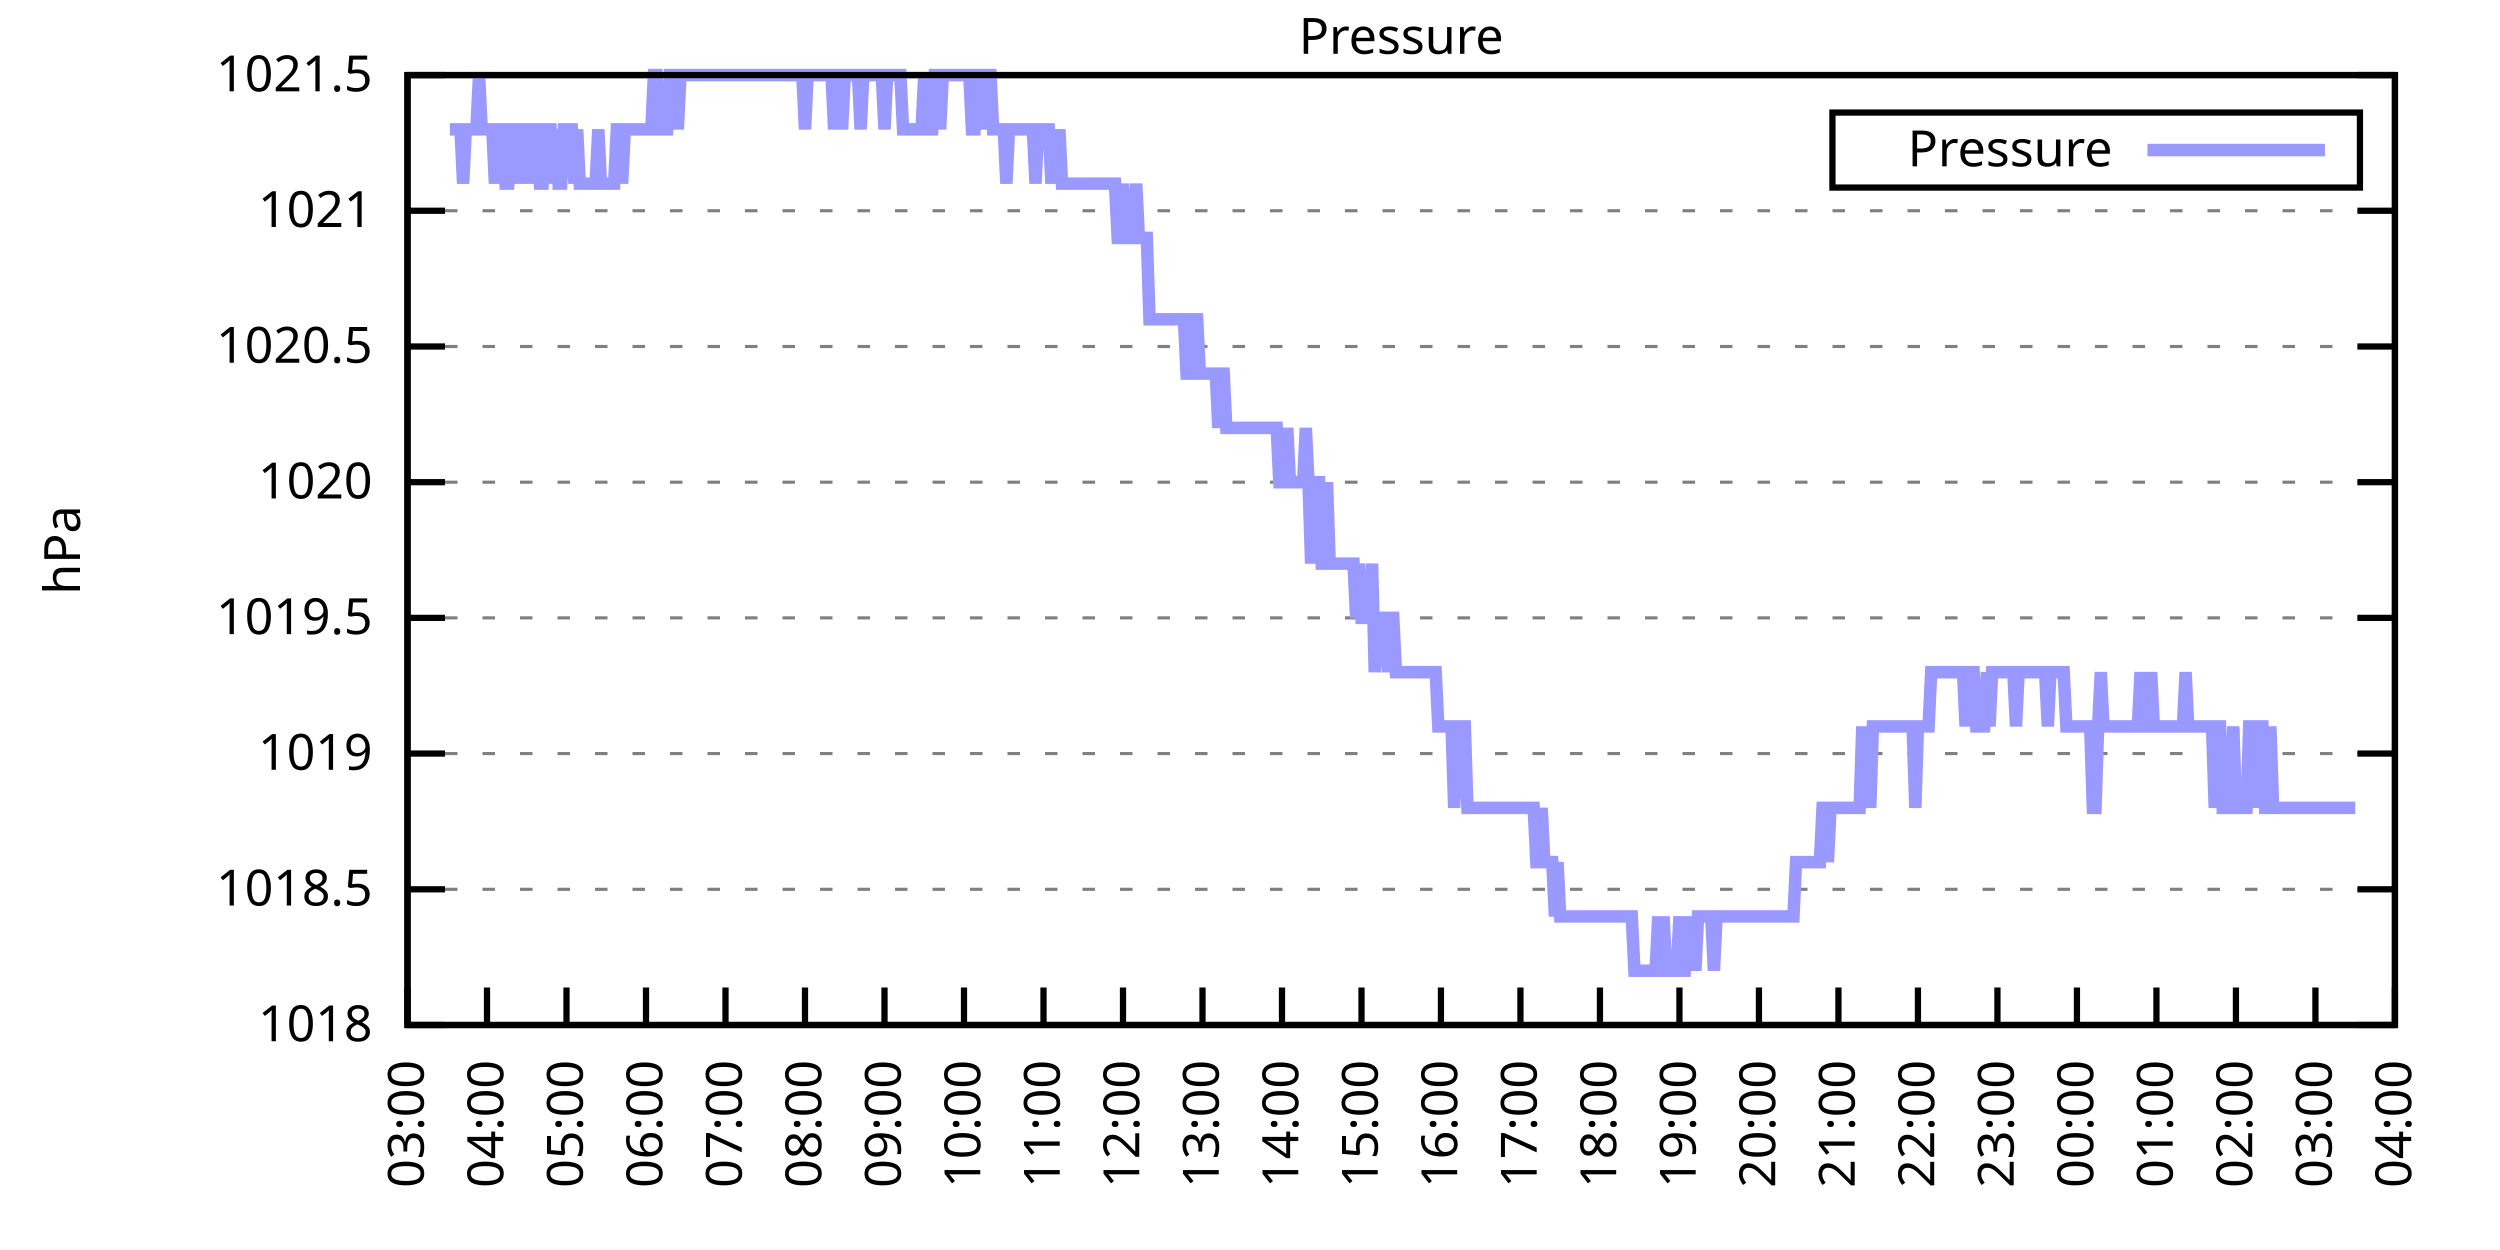
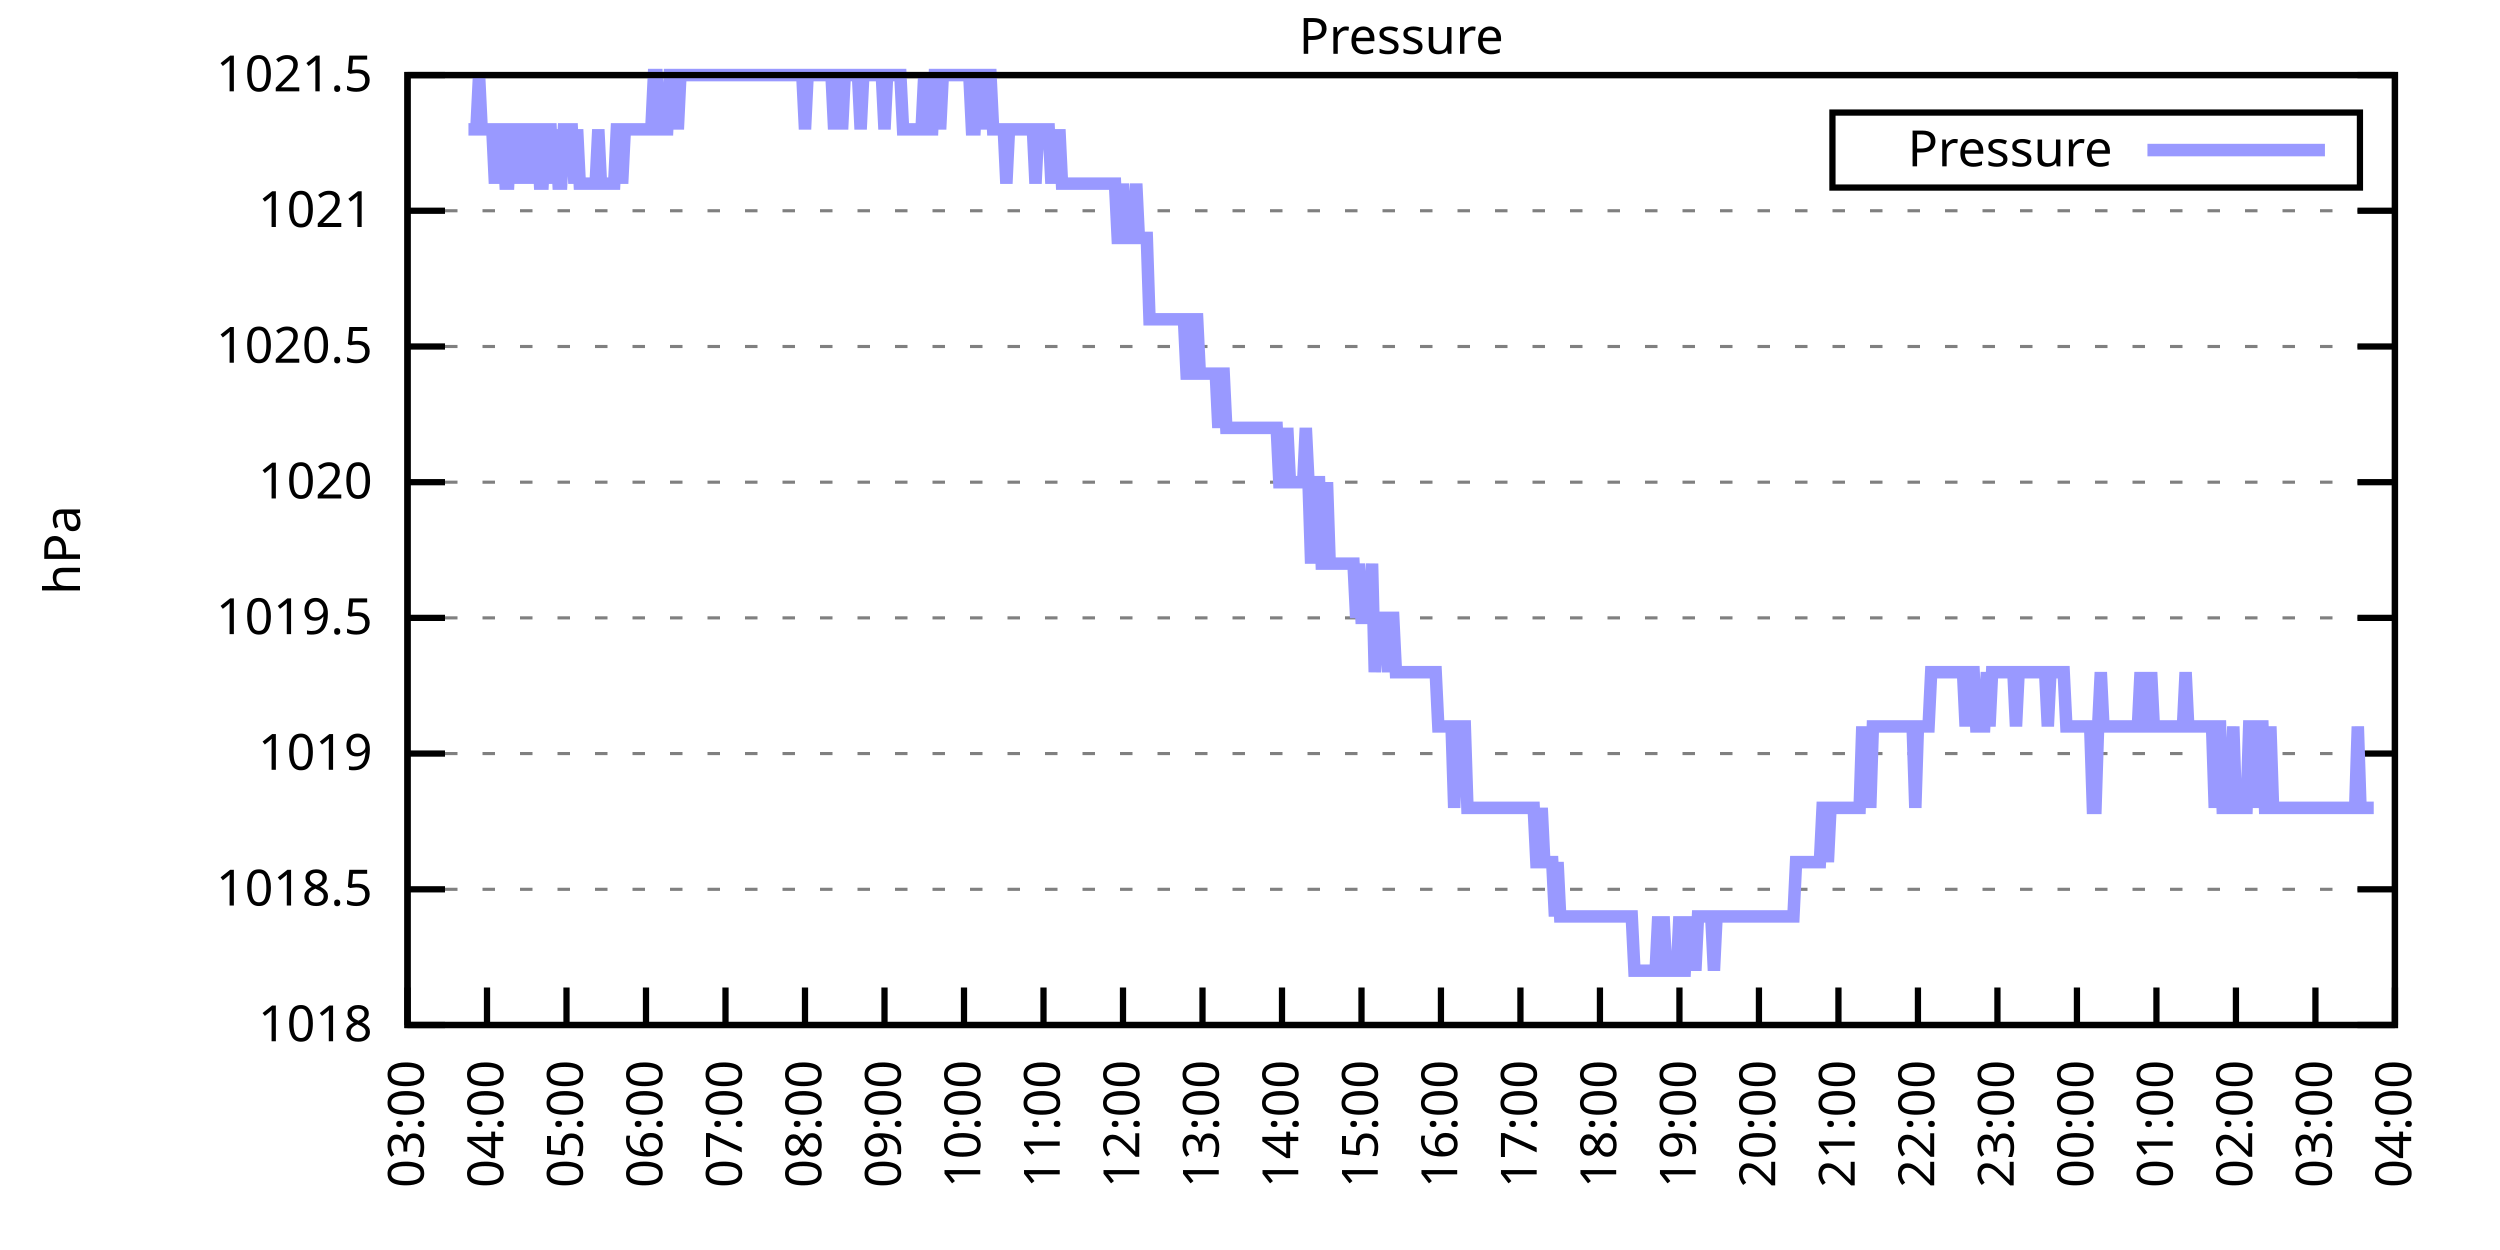
<svg xmlns="http://www.w3.org/2000/svg" xmlns:xlink="http://www.w3.org/1999/xlink" width="400" height="200" viewBox="0 0 400 200">
  <g id="gnuplot_canvas">
    <rect x="0" y="0" width="400" height="200" fill="none" />
    <defs>
      <circle id="gpDot" r="0.5" stroke-width="0.5" stroke="currentColor" />
      <path id="gpPt0" stroke-width="0.333" stroke="currentColor" d="M-1,0 h2 M0,-1 v2" />
      <path id="gpPt1" stroke-width="0.333" stroke="currentColor" d="M-1,-1 L1,1 M1,-1 L-1,1" />
      <path id="gpPt2" stroke-width="0.333" stroke="currentColor" d="M-1,0 L1,0 M0,-1 L0,1 M-1,-1 L1,1 M-1,1 L1,-1" />
      <rect id="gpPt3" stroke-width="0.333" stroke="currentColor" x="-1" y="-1" width="2" height="2" />
      <rect id="gpPt4" stroke-width="0.333" stroke="currentColor" fill="currentColor" x="-1" y="-1" width="2" height="2" />
      <circle id="gpPt5" stroke-width="0.333" stroke="currentColor" cx="0" cy="0" r="1" />
      <use xlink:href="#gpPt5" id="gpPt6" fill="currentColor" stroke="none" />
      <path id="gpPt7" stroke-width="0.333" stroke="currentColor" d="M0,-1.33 L-1.33,0.67 L1.33,0.67 z" />
      <use xlink:href="#gpPt7" id="gpPt8" fill="currentColor" stroke="none" />
      <use xlink:href="#gpPt7" id="gpPt9" stroke="currentColor" transform="rotate(180)" />
      <use xlink:href="#gpPt9" id="gpPt10" fill="currentColor" stroke="none" />
      <use xlink:href="#gpPt3" id="gpPt11" stroke="currentColor" transform="rotate(45)" />
      <use xlink:href="#gpPt11" id="gpPt12" fill="currentColor" stroke="none" />
      <path id="gpPt13" stroke-width="0.333" stroke="currentColor" d="M0,1.330 L1.265,0.411 L0.782,-1.067 L-0.782,-1.076 L-1.265,0.411 z" />
      <use xlink:href="#gpPt13" id="gpPt14" fill="currentColor" stroke="none" />
      <filter id="textbox" filterUnits="objectBoundingBox" x="0" y="0" height="1" width="1">
        <feFlood flood-color="white" flood-opacity="1" result="bgnd" />
        <feComposite in="SourceGraphic" in2="bgnd" operator="atop" />
      </filter>
      <filter id="greybox" filterUnits="objectBoundingBox" x="0" y="0" height="1" width="1">
        <feFlood flood-color="lightgrey" flood-opacity="1" result="grey" />
        <feComposite in="SourceGraphic" in2="grey" operator="atop" />
      </filter>
    </defs>
    <g fill="none" color="white" stroke="currentColor" stroke-width="1.00" stroke-linecap="butt" stroke-linejoin="miter">
</g>
    <g fill="none" color="black" stroke="currentColor" stroke-width="1.00" stroke-linecap="butt" stroke-linejoin="miter">
      <g stroke="none" shape-rendering="crispEdges">
        <polygon fill="rgb(255, 255, 255)" points="65.20,164.00 383.18,164.00 383.18,12.02 65.20,12.02 " />
      </g>
    </g>
    <g fill="none" color="black" stroke="currentColor" stroke-width="1.00" stroke-linecap="butt" stroke-linejoin="miter">
</g>
    <g fill="none" color="black" stroke="black" stroke-width="0.50" stroke-linecap="butt" stroke-linejoin="miter">
</g>
    <g fill="none" color="gray" stroke="currentColor" stroke-width="0.50" stroke-linecap="butt" stroke-linejoin="miter">
      <path stroke="gray" stroke-dasharray="2,4" class="gridline" d="M65.20,164.00 L383.19,164.00  " />
    </g>
    <g fill="none" color="gray" stroke="gray" stroke-width="1.00" stroke-linecap="butt" stroke-linejoin="miter">
</g>
    <g fill="none" color="black" stroke="currentColor" stroke-width="1.00" stroke-linecap="butt" stroke-linejoin="miter">
      <path stroke="black" d="M65.20,164.00 L71.20,164.00 M383.19,164.00 L377.19,164.00  " />
      <g transform="translate(59.60,166.60)" stroke="none" fill="black" font-family="Sans" font-size="8.00" text-anchor="end">
        <text>
          <tspan font-family="Sans"> 1018</tspan>
        </text>
      </g>
    </g>
    <g fill="none" color="black" stroke="currentColor" stroke-width="1.00" stroke-linecap="butt" stroke-linejoin="miter">
</g>
    <g fill="none" color="black" stroke="black" stroke-width="0.50" stroke-linecap="butt" stroke-linejoin="miter">
</g>
    <g fill="none" color="gray" stroke="currentColor" stroke-width="0.50" stroke-linecap="butt" stroke-linejoin="miter">
      <path stroke="gray" stroke-dasharray="2,4" class="gridline" d="M65.20,142.29 L383.19,142.29  " />
    </g>
    <g fill="none" color="gray" stroke="gray" stroke-width="1.00" stroke-linecap="butt" stroke-linejoin="miter">
</g>
    <g fill="none" color="black" stroke="currentColor" stroke-width="1.00" stroke-linecap="butt" stroke-linejoin="miter">
      <path stroke="black" d="M65.20,142.29 L71.20,142.29 M383.19,142.29 L377.19,142.29  " />
      <g transform="translate(59.60,144.89)" stroke="none" fill="black" font-family="Sans" font-size="8.00" text-anchor="end">
        <text>
          <tspan font-family="Sans"> 1018.5</tspan>
        </text>
      </g>
    </g>
    <g fill="none" color="black" stroke="currentColor" stroke-width="1.00" stroke-linecap="butt" stroke-linejoin="miter">
</g>
    <g fill="none" color="black" stroke="black" stroke-width="0.50" stroke-linecap="butt" stroke-linejoin="miter">
</g>
    <g fill="none" color="gray" stroke="currentColor" stroke-width="0.50" stroke-linecap="butt" stroke-linejoin="miter">
      <path stroke="gray" stroke-dasharray="2,4" class="gridline" d="M65.20,120.57 L383.19,120.57  " />
    </g>
    <g fill="none" color="gray" stroke="gray" stroke-width="1.00" stroke-linecap="butt" stroke-linejoin="miter">
</g>
    <g fill="none" color="black" stroke="currentColor" stroke-width="1.00" stroke-linecap="butt" stroke-linejoin="miter">
      <path stroke="black" d="M65.20,120.57 L71.20,120.57 M383.19,120.57 L377.19,120.57  " />
      <g transform="translate(59.60,123.17)" stroke="none" fill="black" font-family="Sans" font-size="8.00" text-anchor="end">
        <text>
          <tspan font-family="Sans"> 1019</tspan>
        </text>
      </g>
    </g>
    <g fill="none" color="black" stroke="currentColor" stroke-width="1.00" stroke-linecap="butt" stroke-linejoin="miter">
</g>
    <g fill="none" color="black" stroke="black" stroke-width="0.50" stroke-linecap="butt" stroke-linejoin="miter">
</g>
    <g fill="none" color="gray" stroke="currentColor" stroke-width="0.50" stroke-linecap="butt" stroke-linejoin="miter">
      <path stroke="gray" stroke-dasharray="2,4" class="gridline" d="M65.20,98.86 L383.19,98.86  " />
    </g>
    <g fill="none" color="gray" stroke="gray" stroke-width="1.00" stroke-linecap="butt" stroke-linejoin="miter">
</g>
    <g fill="none" color="black" stroke="currentColor" stroke-width="1.00" stroke-linecap="butt" stroke-linejoin="miter">
      <path stroke="black" d="M65.20,98.86 L71.20,98.86 M383.19,98.86 L377.19,98.86  " />
      <g transform="translate(59.60,101.46)" stroke="none" fill="black" font-family="Sans" font-size="8.00" text-anchor="end">
        <text>
          <tspan font-family="Sans"> 1019.5</tspan>
        </text>
      </g>
    </g>
    <g fill="none" color="black" stroke="currentColor" stroke-width="1.00" stroke-linecap="butt" stroke-linejoin="miter">
</g>
    <g fill="none" color="black" stroke="black" stroke-width="0.50" stroke-linecap="butt" stroke-linejoin="miter">
</g>
    <g fill="none" color="gray" stroke="currentColor" stroke-width="0.50" stroke-linecap="butt" stroke-linejoin="miter">
      <path stroke="gray" stroke-dasharray="2,4" class="gridline" d="M65.20,77.15 L383.19,77.15  " />
    </g>
    <g fill="none" color="gray" stroke="gray" stroke-width="1.00" stroke-linecap="butt" stroke-linejoin="miter">
</g>
    <g fill="none" color="black" stroke="currentColor" stroke-width="1.00" stroke-linecap="butt" stroke-linejoin="miter">
      <path stroke="black" d="M65.20,77.15 L71.20,77.15 M383.19,77.15 L377.19,77.15  " />
      <g transform="translate(59.60,79.75)" stroke="none" fill="black" font-family="Sans" font-size="8.00" text-anchor="end">
        <text>
          <tspan font-family="Sans"> 1020</tspan>
        </text>
      </g>
    </g>
    <g fill="none" color="black" stroke="currentColor" stroke-width="1.00" stroke-linecap="butt" stroke-linejoin="miter">
</g>
    <g fill="none" color="black" stroke="black" stroke-width="0.50" stroke-linecap="butt" stroke-linejoin="miter">
</g>
    <g fill="none" color="gray" stroke="currentColor" stroke-width="0.50" stroke-linecap="butt" stroke-linejoin="miter">
      <path stroke="gray" stroke-dasharray="2,4" class="gridline" d="M65.20,55.44 L383.19,55.44  " />
    </g>
    <g fill="none" color="gray" stroke="gray" stroke-width="1.00" stroke-linecap="butt" stroke-linejoin="miter">
</g>
    <g fill="none" color="black" stroke="currentColor" stroke-width="1.00" stroke-linecap="butt" stroke-linejoin="miter">
      <path stroke="black" d="M65.20,55.44 L71.20,55.44 M383.19,55.44 L377.19,55.44  " />
      <g transform="translate(59.60,58.04)" stroke="none" fill="black" font-family="Sans" font-size="8.00" text-anchor="end">
        <text>
          <tspan font-family="Sans"> 1020.5</tspan>
        </text>
      </g>
    </g>
    <g fill="none" color="black" stroke="currentColor" stroke-width="1.00" stroke-linecap="butt" stroke-linejoin="miter">
</g>
    <g fill="none" color="black" stroke="black" stroke-width="0.50" stroke-linecap="butt" stroke-linejoin="miter">
</g>
    <g fill="none" color="gray" stroke="currentColor" stroke-width="0.50" stroke-linecap="butt" stroke-linejoin="miter">
      <path stroke="gray" stroke-dasharray="2,4" class="gridline" d="M65.20,33.72 L383.19,33.72  " />
    </g>
    <g fill="none" color="gray" stroke="gray" stroke-width="1.00" stroke-linecap="butt" stroke-linejoin="miter">
</g>
    <g fill="none" color="black" stroke="currentColor" stroke-width="1.00" stroke-linecap="butt" stroke-linejoin="miter">
      <path stroke="black" d="M65.20,33.72 L71.20,33.72 M383.19,33.72 L377.19,33.72  " />
      <g transform="translate(59.60,36.32)" stroke="none" fill="black" font-family="Sans" font-size="8.00" text-anchor="end">
        <text>
          <tspan font-family="Sans"> 1021</tspan>
        </text>
      </g>
    </g>
    <g fill="none" color="black" stroke="currentColor" stroke-width="1.00" stroke-linecap="butt" stroke-linejoin="miter">
</g>
    <g fill="none" color="black" stroke="black" stroke-width="0.50" stroke-linecap="butt" stroke-linejoin="miter">
</g>
    <g fill="none" color="gray" stroke="currentColor" stroke-width="0.50" stroke-linecap="butt" stroke-linejoin="miter">
      <path stroke="gray" stroke-dasharray="2,4" class="gridline" d="M65.20,12.01 L383.19,12.01  " />
    </g>
    <g fill="none" color="gray" stroke="gray" stroke-width="1.00" stroke-linecap="butt" stroke-linejoin="miter">
</g>
    <g fill="none" color="black" stroke="currentColor" stroke-width="1.00" stroke-linecap="butt" stroke-linejoin="miter">
      <path stroke="black" d="M65.20,12.01 L71.20,12.01 M383.19,12.01 L377.19,12.01  " />
      <g transform="translate(59.60,14.61)" stroke="none" fill="black" font-family="Sans" font-size="8.00" text-anchor="end">
        <text>
          <tspan font-family="Sans"> 1021.5</tspan>
        </text>
      </g>
    </g>
    <g fill="none" color="black" stroke="currentColor" stroke-width="1.00" stroke-linecap="butt" stroke-linejoin="miter">
      <path stroke="black" d="M65.20,164.00 L65.20,158.00  " />
      <g transform="translate(67.80,169.60) rotate(270.00)" stroke="none" fill="black" font-family="Sans" font-size="8.00" text-anchor="end">
        <text>
          <tspan font-family="Sans">03:00</tspan>
        </text>
      </g>
    </g>
    <g fill="none" color="black" stroke="currentColor" stroke-width="1.00" stroke-linecap="butt" stroke-linejoin="miter">
      <path stroke="black" d="M77.92,164.00 L77.92,158.00  " />
      <g transform="translate(80.52,169.60) rotate(270.00)" stroke="none" fill="black" font-family="Sans" font-size="8.00" text-anchor="end">
        <text>
          <tspan font-family="Sans">04:00</tspan>
        </text>
      </g>
    </g>
    <g fill="none" color="black" stroke="currentColor" stroke-width="1.00" stroke-linecap="butt" stroke-linejoin="miter">
      <path stroke="black" d="M90.64,164.00 L90.64,158.00  " />
      <g transform="translate(93.24,169.60) rotate(270.00)" stroke="none" fill="black" font-family="Sans" font-size="8.00" text-anchor="end">
        <text>
          <tspan font-family="Sans">05:00</tspan>
        </text>
      </g>
    </g>
    <g fill="none" color="black" stroke="currentColor" stroke-width="1.00" stroke-linecap="butt" stroke-linejoin="miter">
      <path stroke="black" d="M103.36,164.00 L103.36,158.00  " />
      <g transform="translate(105.96,169.60) rotate(270.00)" stroke="none" fill="black" font-family="Sans" font-size="8.00" text-anchor="end">
        <text>
          <tspan font-family="Sans">06:00</tspan>
        </text>
      </g>
    </g>
    <g fill="none" color="black" stroke="currentColor" stroke-width="1.00" stroke-linecap="butt" stroke-linejoin="miter">
      <path stroke="black" d="M116.08,164.00 L116.08,158.00  " />
      <g transform="translate(118.68,169.60) rotate(270.00)" stroke="none" fill="black" font-family="Sans" font-size="8.00" text-anchor="end">
        <text>
          <tspan font-family="Sans">07:00</tspan>
        </text>
      </g>
    </g>
    <g fill="none" color="black" stroke="currentColor" stroke-width="1.00" stroke-linecap="butt" stroke-linejoin="miter">
      <path stroke="black" d="M128.80,164.00 L128.80,158.00  " />
      <g transform="translate(131.40,169.60) rotate(270.00)" stroke="none" fill="black" font-family="Sans" font-size="8.00" text-anchor="end">
        <text>
          <tspan font-family="Sans">08:00</tspan>
        </text>
      </g>
    </g>
    <g fill="none" color="black" stroke="currentColor" stroke-width="1.00" stroke-linecap="butt" stroke-linejoin="miter">
      <path stroke="black" d="M141.52,164.00 L141.52,158.00  " />
      <g transform="translate(144.12,169.60) rotate(270.00)" stroke="none" fill="black" font-family="Sans" font-size="8.00" text-anchor="end">
        <text>
          <tspan font-family="Sans">09:00</tspan>
        </text>
      </g>
    </g>
    <g fill="none" color="black" stroke="currentColor" stroke-width="1.00" stroke-linecap="butt" stroke-linejoin="miter">
      <path stroke="black" d="M154.24,164.00 L154.24,158.00  " />
      <g transform="translate(156.84,169.60) rotate(270.00)" stroke="none" fill="black" font-family="Sans" font-size="8.00" text-anchor="end">
        <text>
          <tspan font-family="Sans">10:00</tspan>
        </text>
      </g>
    </g>
    <g fill="none" color="black" stroke="currentColor" stroke-width="1.00" stroke-linecap="butt" stroke-linejoin="miter">
      <path stroke="black" d="M166.96,164.00 L166.96,158.00  " />
      <g transform="translate(169.56,169.60) rotate(270.00)" stroke="none" fill="black" font-family="Sans" font-size="8.00" text-anchor="end">
        <text>
          <tspan font-family="Sans">11:00</tspan>
        </text>
      </g>
    </g>
    <g fill="none" color="black" stroke="currentColor" stroke-width="1.00" stroke-linecap="butt" stroke-linejoin="miter">
      <path stroke="black" d="M179.68,164.00 L179.68,158.00  " />
      <g transform="translate(182.28,169.60) rotate(270.00)" stroke="none" fill="black" font-family="Sans" font-size="8.00" text-anchor="end">
        <text>
          <tspan font-family="Sans">12:00</tspan>
        </text>
      </g>
    </g>
    <g fill="none" color="black" stroke="currentColor" stroke-width="1.00" stroke-linecap="butt" stroke-linejoin="miter">
      <path stroke="black" d="M192.40,164.00 L192.40,158.00  " />
      <g transform="translate(195.00,169.60) rotate(270.00)" stroke="none" fill="black" font-family="Sans" font-size="8.00" text-anchor="end">
        <text>
          <tspan font-family="Sans">13:00</tspan>
        </text>
      </g>
    </g>
    <g fill="none" color="black" stroke="currentColor" stroke-width="1.00" stroke-linecap="butt" stroke-linejoin="miter">
      <path stroke="black" d="M205.12,164.00 L205.12,158.00  " />
      <g transform="translate(207.72,169.60) rotate(270.00)" stroke="none" fill="black" font-family="Sans" font-size="8.00" text-anchor="end">
        <text>
          <tspan font-family="Sans">14:00</tspan>
        </text>
      </g>
    </g>
    <g fill="none" color="black" stroke="currentColor" stroke-width="1.00" stroke-linecap="butt" stroke-linejoin="miter">
      <path stroke="black" d="M217.84,164.00 L217.84,158.00  " />
      <g transform="translate(220.44,169.60) rotate(270.00)" stroke="none" fill="black" font-family="Sans" font-size="8.00" text-anchor="end">
        <text>
          <tspan font-family="Sans">15:00</tspan>
        </text>
      </g>
    </g>
    <g fill="none" color="black" stroke="currentColor" stroke-width="1.00" stroke-linecap="butt" stroke-linejoin="miter">
      <path stroke="black" d="M230.55,164.00 L230.55,158.00  " />
      <g transform="translate(233.15,169.60) rotate(270.00)" stroke="none" fill="black" font-family="Sans" font-size="8.00" text-anchor="end">
        <text>
          <tspan font-family="Sans">16:00</tspan>
        </text>
      </g>
    </g>
    <g fill="none" color="black" stroke="currentColor" stroke-width="1.00" stroke-linecap="butt" stroke-linejoin="miter">
      <path stroke="black" d="M243.27,164.00 L243.27,158.00  " />
      <g transform="translate(245.87,169.60) rotate(270.00)" stroke="none" fill="black" font-family="Sans" font-size="8.00" text-anchor="end">
        <text>
          <tspan font-family="Sans">17:00</tspan>
        </text>
      </g>
    </g>
    <g fill="none" color="black" stroke="currentColor" stroke-width="1.00" stroke-linecap="butt" stroke-linejoin="miter">
      <path stroke="black" d="M255.99,164.00 L255.99,158.00  " />
      <g transform="translate(258.59,169.60) rotate(270.00)" stroke="none" fill="black" font-family="Sans" font-size="8.00" text-anchor="end">
        <text>
          <tspan font-family="Sans">18:00</tspan>
        </text>
      </g>
    </g>
    <g fill="none" color="black" stroke="currentColor" stroke-width="1.00" stroke-linecap="butt" stroke-linejoin="miter">
      <path stroke="black" d="M268.71,164.00 L268.71,158.00  " />
      <g transform="translate(271.31,169.60) rotate(270.00)" stroke="none" fill="black" font-family="Sans" font-size="8.00" text-anchor="end">
        <text>
          <tspan font-family="Sans">19:00</tspan>
        </text>
      </g>
    </g>
    <g fill="none" color="black" stroke="currentColor" stroke-width="1.00" stroke-linecap="butt" stroke-linejoin="miter">
      <path stroke="black" d="M281.43,164.00 L281.43,158.00  " />
      <g transform="translate(284.03,169.60) rotate(270.00)" stroke="none" fill="black" font-family="Sans" font-size="8.00" text-anchor="end">
        <text>
          <tspan font-family="Sans">20:00</tspan>
        </text>
      </g>
    </g>
    <g fill="none" color="black" stroke="currentColor" stroke-width="1.00" stroke-linecap="butt" stroke-linejoin="miter">
      <path stroke="black" d="M294.15,164.00 L294.15,158.00  " />
      <g transform="translate(296.75,169.60) rotate(270.00)" stroke="none" fill="black" font-family="Sans" font-size="8.00" text-anchor="end">
        <text>
          <tspan font-family="Sans">21:00</tspan>
        </text>
      </g>
    </g>
    <g fill="none" color="black" stroke="currentColor" stroke-width="1.00" stroke-linecap="butt" stroke-linejoin="miter">
      <path stroke="black" d="M306.87,164.00 L306.87,158.00  " />
      <g transform="translate(309.47,169.60) rotate(270.00)" stroke="none" fill="black" font-family="Sans" font-size="8.00" text-anchor="end">
        <text>
          <tspan font-family="Sans">22:00</tspan>
        </text>
      </g>
    </g>
    <g fill="none" color="black" stroke="currentColor" stroke-width="1.00" stroke-linecap="butt" stroke-linejoin="miter">
      <path stroke="black" d="M319.59,164.00 L319.59,158.00  " />
      <g transform="translate(322.19,169.60) rotate(270.00)" stroke="none" fill="black" font-family="Sans" font-size="8.00" text-anchor="end">
        <text>
          <tspan font-family="Sans">23:00</tspan>
        </text>
      </g>
    </g>
    <g fill="none" color="black" stroke="currentColor" stroke-width="1.00" stroke-linecap="butt" stroke-linejoin="miter">
      <path stroke="black" d="M332.31,164.00 L332.31,158.00  " />
      <g transform="translate(334.91,169.60) rotate(270.00)" stroke="none" fill="black" font-family="Sans" font-size="8.00" text-anchor="end">
        <text>
          <tspan font-family="Sans">00:00</tspan>
        </text>
      </g>
    </g>
    <g fill="none" color="black" stroke="currentColor" stroke-width="1.00" stroke-linecap="butt" stroke-linejoin="miter">
      <path stroke="black" d="M345.03,164.00 L345.03,158.00  " />
      <g transform="translate(347.63,169.60) rotate(270.00)" stroke="none" fill="black" font-family="Sans" font-size="8.00" text-anchor="end">
        <text>
          <tspan font-family="Sans">01:00</tspan>
        </text>
      </g>
    </g>
    <g fill="none" color="black" stroke="currentColor" stroke-width="1.00" stroke-linecap="butt" stroke-linejoin="miter">
      <path stroke="black" d="M357.75,164.00 L357.75,158.00  " />
      <g transform="translate(360.35,169.60) rotate(270.00)" stroke="none" fill="black" font-family="Sans" font-size="8.00" text-anchor="end">
        <text>
          <tspan font-family="Sans">02:00</tspan>
        </text>
      </g>
    </g>
    <g fill="none" color="black" stroke="currentColor" stroke-width="1.00" stroke-linecap="butt" stroke-linejoin="miter">
      <path stroke="black" d="M370.47,164.00 L370.47,158.00  " />
      <g transform="translate(373.07,169.60) rotate(270.00)" stroke="none" fill="black" font-family="Sans" font-size="8.00" text-anchor="end">
        <text>
          <tspan font-family="Sans">03:00</tspan>
        </text>
      </g>
    </g>
    <g fill="none" color="black" stroke="currentColor" stroke-width="1.00" stroke-linecap="butt" stroke-linejoin="miter">
      <path stroke="black" d="M383.19,164.00 L383.19,158.00  " />
      <g transform="translate(385.79,169.60) rotate(270.00)" stroke="none" fill="black" font-family="Sans" font-size="8.00" text-anchor="end">
        <text>
          <tspan font-family="Sans">04:00</tspan>
        </text>
      </g>
    </g>
    <g fill="none" color="black" stroke="currentColor" stroke-width="1.00" stroke-linecap="butt" stroke-linejoin="miter">
</g>
    <g fill="none" color="black" stroke="currentColor" stroke-width="1.00" stroke-linecap="butt" stroke-linejoin="miter">
      <path stroke="black" d="M65.20,12.01 L65.20,164.00 L383.19,164.00 L383.19,12.01 L65.20,12.01 Z  " />
    </g>
    <g fill="none" color="black" stroke="currentColor" stroke-width="1.00" stroke-linecap="butt" stroke-linejoin="miter">
</g>
    <g fill="none" color="black" stroke="currentColor" stroke-width="1.00" stroke-linecap="butt" stroke-linejoin="miter">
      <path stroke="black" d="M293.19,30.01 L293.19,18.01 L377.59,18.01 L377.59,30.01 L293.19,30.01 Z  " />
    </g>
    <g id="Pressure_plot_1">
      <g fill="none" color="white" stroke="black" stroke-width="2.00" stroke-linecap="butt" stroke-linejoin="miter">
</g>
      <g fill="none" color="black" stroke="currentColor" stroke-width="2.00" stroke-linecap="butt" stroke-linejoin="miter">
        <g transform="translate(337.99,26.61)" stroke="none" fill="black" font-family="Sans" font-size="8.00" text-anchor="end">
          <text>
            <tspan font-family="Sans">Pressure</tspan>
          </text>
        </g>
      </g>
      <g fill="none" color="black" stroke="currentColor" stroke-width="2.00" stroke-linecap="butt" stroke-linejoin="miter">
-         <path stroke="rgb(153, 153, 255)" d="M343.59,24.01 L371.99,24.01 M71.98,20.70 L72.41,20.70 L72.83,20.70 L73.26,20.70 L73.68,20.70 L74.10,29.38   L74.53,20.70 L74.95,20.70 L75.38,20.70 L75.80,20.70 L76.22,20.70 L76.65,12.01 L77.07,20.70 L77.50,20.70   L77.92,20.70 L78.34,20.70 L78.77,20.70 L79.19,29.38 L79.62,20.70 L80.04,20.70 L80.46,20.70 L80.89,29.38   L81.31,29.38 L81.74,20.70 L82.16,20.70 L82.58,20.70 L83.01,29.38 L83.43,20.70 L83.86,20.70 L84.28,29.38   L84.70,20.70 L85.13,29.38 L85.55,20.70 L85.98,20.70 L86.40,29.38 L86.82,29.38 L87.25,20.70 L87.67,20.70   L88.10,20.70 L88.52,29.38 L88.94,20.70 L89.37,29.38 L89.79,29.38 L90.22,20.70 L90.64,20.70 L91.06,20.70   L91.49,20.70 L91.91,29.38 L92.34,20.70 L92.76,29.38 L93.18,29.38 L93.61,29.38 L94.03,29.38 L94.46,29.38   L94.88,29.38 L95.30,29.38 L95.73,20.70 L96.15,29.38 L96.58,29.38 L97.00,29.38 L97.42,29.38 L97.85,29.38   L98.27,29.38 L98.69,20.70 L99.12,20.70 L99.54,29.38 L99.97,20.70 L100.39,20.70 L100.81,20.70 L101.24,20.70   L101.66,20.70 L102.09,20.70 L102.51,20.70 L102.93,20.70 L103.36,20.70 L103.78,20.70 L104.21,20.70 L104.63,12.01   L105.05,12.01 L105.48,20.70 L105.90,20.70 L106.33,20.70 L106.75,20.70 L107.17,12.01 L107.60,12.01 L108.02,12.01   L108.45,20.70 L108.87,12.01 L109.29,12.01 L109.72,12.01 L110.14,12.01 L110.57,12.01 L110.99,12.01 L111.41,12.01   L111.84,12.01 L112.26,12.01 L112.69,12.01 L113.11,12.01 L113.53,12.01 L113.96,12.01 L114.38,12.01 L114.81,12.01   L115.23,12.01 L115.65,12.01 L116.08,12.01 L116.50,12.01 L116.93,12.01 L117.35,12.01 L117.77,12.01 L118.20,12.01   L118.62,12.01 L119.05,12.01 L119.47,12.01 L119.89,12.01 L120.32,12.01 L120.74,12.01 L121.17,12.01 L121.59,12.01   L122.01,12.01 L122.44,12.01 L122.86,12.01 L123.29,12.01 L123.71,12.01 L124.13,12.01 L124.56,12.01 L124.98,12.01   L125.41,12.01 L125.83,12.01 L126.25,12.01 L126.68,12.01 L127.10,12.01 L127.53,12.01 L127.95,12.01 L128.37,12.01   L128.80,20.70 L129.22,12.01 L129.65,12.01 L130.07,12.01 L130.49,12.01 L130.92,12.01 L131.34,12.01 L131.77,12.01   L132.19,12.01 L132.61,12.01 L133.04,12.01 L133.46,20.70 L133.89,12.01 L134.31,12.01 L134.73,20.70 L135.16,12.01   L135.58,12.01 L136.01,12.01 L136.43,12.01 L136.85,12.01 L137.28,12.01 L137.70,20.70 L138.13,12.01 L138.55,12.01   L138.97,12.01 L139.40,12.01 L139.82,12.01 L140.25,12.01 L140.67,12.01 L141.09,12.01 L141.52,20.70 L141.94,12.01   L142.37,12.01 L142.79,12.01 L143.21,12.01 L143.64,12.01 L144.06,12.01 L144.49,20.70 L144.91,20.70 L145.33,20.70   L145.76,20.70 L146.18,20.70 L146.61,20.70 L147.03,20.70 L147.45,20.70 L147.88,12.01 L148.30,20.70 L148.73,20.70   L149.15,20.70 L149.57,12.01 L150.00,12.01 L150.42,20.70 L150.85,12.01 L151.27,12.01 L151.69,12.01 L152.12,12.01   L152.54,12.01 L152.97,12.01 L153.39,12.01 L153.81,12.01 L154.24,12.01 L154.66,12.01 L155.09,12.01 L155.51,20.70   L155.93,20.70 L156.36,12.01 L156.78,12.01 L157.21,20.70 L157.63,12.01 L158.05,12.01 L158.48,12.01 L158.90,20.70   L159.33,20.70 L159.75,20.70 L160.17,20.70 L160.60,20.70 L161.02,29.38 L161.44,20.70 L161.87,20.70 L162.29,20.70   L162.72,20.70 L163.14,20.70 L163.56,20.70 L163.99,20.70 L164.41,20.70 L164.84,20.70 L165.26,20.70 L165.68,29.38   L166.11,20.70 L166.53,20.70 L166.96,20.70 L167.38,20.70 L167.80,20.70 L168.23,29.38 L168.65,20.70 L169.08,29.38   L169.50,20.70 L169.92,29.38 L170.35,29.38 L170.77,29.38 L171.20,29.38 L171.62,29.38 L172.04,29.38 L172.47,29.38   L172.89,29.38 L173.32,29.38 L173.74,29.38 L174.16,29.38 L174.59,29.38 L175.01,29.38 L175.44,29.38 L175.86,29.38   L176.28,29.38 L176.71,29.38 L177.13,29.38 L177.56,29.38 L177.98,29.38 L178.40,29.38 L178.83,38.07 L179.25,38.07   L179.68,29.38 L180.10,38.07 L180.52,38.07 L180.95,38.07 L181.37,38.07 L181.80,29.38 L182.22,38.07 L182.64,38.07   L183.07,38.07 L183.49,38.07 L183.92,51.09 L184.34,51.09 L184.76,51.09 L185.19,51.09 L185.61,51.09 L186.04,51.09   L186.46,51.09 L186.88,51.09 L187.31,51.09 L187.73,51.09 L188.16,51.09 L188.58,51.09 L189.00,51.09 L189.43,51.09   L189.85,59.78 L190.28,59.78 L190.70,51.09 L191.12,51.09 L191.55,51.09 L191.97,59.78 L192.40,59.78 L192.82,59.78   L193.24,59.78 L193.67,59.78 L194.09,59.78 L194.52,59.78 L194.94,68.46 L195.36,59.78 L195.79,59.78 L196.21,68.46   L196.64,68.46 L197.06,68.46 L197.48,68.46 L197.91,68.46 L198.33,68.46 L198.76,68.46 L199.18,68.46 L199.60,68.46   L200.03,68.46 L200.45,68.46 L200.88,68.46 L201.30,68.46 L201.72,68.46 L202.15,68.46 L202.57,68.46 L203.00,68.46   L203.42,68.46 L203.84,68.46 L204.27,68.46 L204.69,77.15 L205.12,77.15 L205.54,77.15 L205.96,68.46 L206.39,77.15   L206.81,77.15 L207.24,77.15 L207.66,77.15 L208.08,77.15 L208.51,77.15 L208.93,68.46 L209.36,77.15 L209.78,90.18   L210.20,77.15 L210.63,77.15 L211.05,77.15 L211.48,90.18 L211.90,90.18 L212.32,77.15 L212.75,90.18 L213.17,90.18   L213.60,90.18 L214.02,90.18 L214.44,90.18 L214.87,90.18 L215.29,90.18 L215.72,90.18 L216.14,90.18 L216.56,90.18   L216.99,98.86 L217.41,90.18 L217.84,98.86 L218.26,98.86 L218.68,98.86 L219.11,98.86 L219.53,90.18 L219.96,107.55   L220.38,98.86 L220.80,98.86 L221.23,98.86 L221.65,98.86 L222.08,107.55 L222.50,98.86 L222.92,98.86 L223.35,107.55   L223.77,107.55 L224.20,107.55 L224.62,107.55 L225.04,107.55 L225.47,107.55 L225.89,107.55 L226.31,107.55 L226.74,107.55   L227.16,107.55 L227.59,107.55 L228.01,107.55 L228.43,107.55 L228.86,107.55 L229.28,107.55 L229.71,107.55 L230.13,116.23   L230.55,116.23 L230.98,116.23 L231.40,116.23 L231.83,116.23 L232.25,116.23 L232.67,129.26 L233.10,116.23 L233.52,116.23   L233.95,116.23 L234.37,116.23 L234.79,129.26 L235.22,129.26 L235.64,129.26 L236.07,129.26 L236.49,129.26 L236.91,129.26   L237.34,129.26 L237.76,129.26 L238.19,129.26 L238.61,129.26 L239.03,129.26 L239.46,129.26 L239.88,129.26 L240.31,129.26   L240.73,129.26 L241.15,129.26 L241.58,129.26 L242.00,129.26 L242.43,129.26 L242.85,129.26 L243.27,129.26 L243.70,129.26   L244.12,129.26 L244.55,129.26 L244.97,129.26 L245.39,129.26 L245.82,137.94 L246.24,137.94 L246.67,129.26 L247.09,137.94   L247.51,137.94 L247.94,137.94 L248.36,137.94 L248.79,146.63 L249.21,137.94 L249.63,146.63 L250.06,146.63 L250.48,146.63   L250.91,146.63 L251.33,146.63 L251.75,146.63 L252.18,146.63 L252.60,146.63 L253.03,146.63 L253.45,146.63 L253.87,146.63   L254.30,146.63 L254.72,146.63 L255.15,146.63 L255.57,146.63 L255.99,146.63 L256.42,146.63 L256.84,146.63 L257.27,146.63   L257.69,146.63 L258.11,146.63 L258.54,146.63 L258.96,146.63 L259.39,146.63 L259.81,146.63 L260.23,146.63 L260.66,146.63   L261.08,146.63 L261.51,155.31 L261.93,155.31 L262.35,155.31 L262.78,155.31 L263.20,155.31 L263.63,155.31 L264.05,155.31   L264.47,155.31 L264.90,155.31 L265.32,146.63 L265.75,155.31 L266.17,146.63 L266.59,155.31 L267.02,155.31 L267.44,155.31   L267.87,155.31 L268.29,155.31 L268.71,146.63 L269.14,155.31 L269.56,155.31 L269.99,146.63 L270.41,155.31 L270.83,146.63   L271.26,155.31 L271.68,146.63 L272.11,146.63 L272.53,146.63 L272.95,146.63 L273.38,146.63 L273.80,146.63 L274.23,155.31   L274.65,146.63 L275.07,146.63 L275.50,146.63 L275.92,146.63 L276.35,146.63 L276.77,146.63 L277.19,146.63 L277.62,146.63   L278.04,146.63 L278.47,146.63 L278.89,146.63 L279.31,146.63 L279.74,146.63 L280.16,146.63 L280.59,146.63 L281.01,146.63   L281.43,146.63 L281.86,146.63 L282.28,146.63 L282.71,146.63 L283.13,146.63 L283.55,146.63 L283.98,146.63 L284.40,146.63   L284.83,146.63 L285.25,146.63 L285.67,146.63 L286.10,146.63 L286.52,146.63 L286.95,146.63 L287.37,137.94 L287.79,137.94   L288.22,137.94 L288.64,137.94 L289.06,137.94 L289.49,137.94 L289.91,137.94 L290.34,137.94 L290.76,137.94 L291.18,137.94   L291.61,129.26 L292.03,129.26 L292.46,137.94 L292.88,129.26 L293.30,129.26 L293.73,129.26 L294.15,129.26 L294.58,129.26   L295.00,129.26 L295.42,129.26 L295.85,129.26 L296.27,129.26 L296.70,129.26 L297.12,129.26 L297.54,129.26 L297.97,116.23   L298.39,129.26 L298.82,116.23 L299.24,129.26 L299.66,116.23 L300.09,116.23 L300.51,116.23 L300.94,116.23 L301.36,116.23   L301.78,116.23 L302.21,116.23 L302.63,116.23 L303.06,116.23 L303.48,116.23 L303.90,116.23 L304.33,116.23 L304.75,116.23   L305.18,116.23 L305.60,116.23 L306.02,116.23 L306.45,129.26 L306.87,116.23 L307.30,116.23 L307.72,116.23 L308.14,116.23   L308.57,116.23 L308.99,107.55 L309.42,107.55 L309.84,107.55 L310.26,107.55 L310.69,107.55 L311.11,107.55 L311.54,107.55   L311.96,107.55 L312.38,107.55 L312.81,107.55 L313.23,107.55 L313.66,107.55 L314.08,107.55 L314.50,116.23 L314.93,107.55   L315.35,107.55 L315.78,107.55 L316.20,116.23 L316.62,116.23 L317.05,116.23 L317.47,116.23 L317.90,107.55 L318.32,116.23   L318.74,107.55 L319.17,107.55 L319.59,107.55 L320.02,107.55 L320.44,107.55 L320.86,107.55 L321.29,107.55 L321.71,107.55   L322.14,107.55 L322.56,116.23 L322.98,107.55 L323.41,107.55 L323.83,107.55 L324.26,107.55 L324.68,107.55 L325.10,107.55   L325.53,107.55 L325.95,107.55 L326.38,107.55 L326.80,107.55 L327.22,107.55 L327.65,116.23 L328.07,107.55 L328.50,107.55   L328.92,107.55 L329.34,107.55 L329.77,107.55 L330.19,107.55 L330.62,116.23 L331.04,116.23 L331.46,116.23 L331.89,116.23   L332.31,116.23 L332.74,116.23 L333.16,116.23 L333.58,116.23 L334.01,116.23 L334.43,116.23 L334.86,129.26 L335.28,129.26   L335.70,116.23 L336.13,107.55 L336.55,116.23 L336.98,116.23 L337.40,116.23 L337.82,116.23 L338.25,116.23 L338.67,116.23   L339.10,116.23 L339.52,116.23 L339.94,116.23 L340.37,116.23 L340.79,116.23 L341.22,116.23 L341.64,116.23 L342.06,116.23   L342.49,107.55 L342.91,116.23 L343.34,116.23 L343.76,116.23 L344.18,107.55 L344.61,116.23 L345.03,116.23 L345.46,116.23   L345.88,116.23 L346.30,116.23 L346.73,116.23 L347.15,116.23 L347.58,116.23 L348.00,116.23 L348.42,116.23 L348.85,116.23   L349.27,116.23 L349.70,107.55 L350.12,116.23 L350.54,116.23 L350.97,116.23 L351.39,116.23 L351.81,116.23 L352.24,116.23   L352.66,116.23 L353.09,116.23 L353.51,116.23 L353.93,116.23 L354.36,129.26 L354.78,116.23 L355.21,116.23 L355.63,129.26   L356.05,129.26 L356.48,129.26 L356.90,129.26 L357.33,116.23 L357.75,129.26 L358.17,129.26 L358.60,129.26 L359.02,129.26   L359.45,129.26 L359.87,116.23 L360.29,116.23 L360.72,116.23 L361.14,129.26 L361.57,116.23 L361.99,116.23 L362.41,129.26   L362.84,129.26 L363.26,116.23 L363.69,129.26 L364.11,129.26 L364.53,129.26 L364.96,129.26 L365.38,129.26 L365.81,129.26   L366.23,129.26 L366.65,129.26 L367.08,129.26 L367.50,129.26 L367.93,129.26 L368.35,129.26 L368.77,129.26 L369.20,129.26   L369.62,129.26 L370.05,129.26 L370.47,129.26 L370.89,129.26 L371.32,129.26 L371.74,129.26 L372.17,129.26 L372.59,129.26   L373.01,129.26 L373.44,129.26 L373.86,129.26 L374.29,129.26 L374.71,129.26 L375.13,129.26 L375.56,129.26 L375.98,129.26   L376.41,129.26 L376.83,129.26  " />
+         <path stroke="rgb(153, 153, 255)" d="M343.59,24.01 L371.99,24.01 M74.95,20.70 L75.38,20.70 L75.80,20.70 L76.22,20.70 L76.65,12.01 L77.07,20.70   L77.50,20.70 L77.92,20.70 L78.34,20.70 L78.77,20.70 L79.19,29.38 L79.62,20.70 L80.04,20.70 L80.46,20.70   L80.89,29.38 L81.31,29.38 L81.74,20.70 L82.16,20.70 L82.58,20.70 L83.01,29.38 L83.43,20.70 L83.86,20.70   L84.28,29.38 L84.70,20.70 L85.13,29.38 L85.55,20.70 L85.98,20.70 L86.40,29.38 L86.82,29.38 L87.25,20.70   L87.67,20.70 L88.10,20.70 L88.52,29.38 L88.94,20.70 L89.37,29.38 L89.79,29.38 L90.22,20.70 L90.64,20.70   L91.06,20.70 L91.49,20.70 L91.91,29.38 L92.34,20.70 L92.76,29.38 L93.18,29.38 L93.61,29.38 L94.03,29.38   L94.46,29.38 L94.88,29.38 L95.30,29.38 L95.73,20.70 L96.15,29.38 L96.58,29.38 L97.00,29.38 L97.42,29.38   L97.85,29.38 L98.27,29.38 L98.69,20.70 L99.12,20.70 L99.54,29.38 L99.97,20.70 L100.39,20.70 L100.81,20.70   L101.24,20.70 L101.66,20.70 L102.09,20.70 L102.51,20.70 L102.93,20.70 L103.36,20.70 L103.78,20.70 L104.21,20.70   L104.63,12.01 L105.05,12.01 L105.48,20.70 L105.90,20.70 L106.33,20.70 L106.75,20.70 L107.17,12.01 L107.60,12.01   L108.02,12.01 L108.45,20.70 L108.87,12.01 L109.29,12.01 L109.72,12.01 L110.14,12.01 L110.57,12.01 L110.99,12.01   L111.41,12.01 L111.84,12.01 L112.26,12.01 L112.69,12.01 L113.11,12.01 L113.53,12.01 L113.96,12.01 L114.38,12.01   L114.81,12.01 L115.23,12.01 L115.65,12.01 L116.08,12.01 L116.50,12.01 L116.93,12.01 L117.35,12.01 L117.77,12.01   L118.20,12.01 L118.62,12.01 L119.05,12.01 L119.47,12.01 L119.89,12.01 L120.32,12.01 L120.74,12.01 L121.17,12.01   L121.59,12.01 L122.01,12.01 L122.44,12.01 L122.86,12.01 L123.29,12.01 L123.71,12.01 L124.13,12.01 L124.56,12.01   L124.98,12.01 L125.41,12.01 L125.83,12.01 L126.25,12.01 L126.68,12.01 L127.10,12.01 L127.53,12.01 L127.95,12.01   L128.37,12.01 L128.80,20.70 L129.22,12.01 L129.65,12.01 L130.07,12.01 L130.49,12.01 L130.92,12.01 L131.34,12.01   L131.77,12.01 L132.19,12.01 L132.61,12.01 L133.04,12.01 L133.46,20.70 L133.89,12.01 L134.31,12.01 L134.73,20.70   L135.16,12.01 L135.58,12.01 L136.01,12.01 L136.43,12.01 L136.85,12.01 L137.28,12.01 L137.70,20.70 L138.13,12.01   L138.55,12.01 L138.97,12.01 L139.40,12.01 L139.82,12.01 L140.25,12.01 L140.67,12.01 L141.09,12.01 L141.52,20.70   L141.94,12.01 L142.37,12.01 L142.79,12.01 L143.21,12.01 L143.64,12.01 L144.06,12.01 L144.49,20.70 L144.91,20.70   L145.33,20.70 L145.76,20.70 L146.18,20.70 L146.61,20.70 L147.03,20.70 L147.45,20.70 L147.88,12.01 L148.30,20.70   L148.73,20.70 L149.15,20.70 L149.57,12.01 L150.00,12.01 L150.42,20.70 L150.85,12.01 L151.27,12.01 L151.69,12.01   L152.12,12.01 L152.54,12.01 L152.97,12.01 L153.39,12.01 L153.81,12.01 L154.24,12.01 L154.66,12.01 L155.09,12.01   L155.51,20.70 L155.93,20.70 L156.36,12.01 L156.78,12.01 L157.21,20.70 L157.63,12.01 L158.05,12.01 L158.48,12.01   L158.90,20.70 L159.33,20.70 L159.75,20.70 L160.17,20.70 L160.60,20.70 L161.02,29.38 L161.44,20.70 L161.87,20.70   L162.29,20.70 L162.72,20.70 L163.14,20.70 L163.56,20.70 L163.99,20.70 L164.41,20.70 L164.84,20.70 L165.26,20.70   L165.68,29.38 L166.11,20.70 L166.53,20.70 L166.96,20.70 L167.38,20.70 L167.80,20.70 L168.23,29.38 L168.65,20.70   L169.08,29.38 L169.50,20.70 L169.92,29.38 L170.35,29.38 L170.77,29.38 L171.20,29.38 L171.62,29.38 L172.04,29.38   L172.47,29.38 L172.89,29.38 L173.32,29.38 L173.74,29.38 L174.16,29.38 L174.59,29.38 L175.01,29.38 L175.44,29.38   L175.86,29.38 L176.28,29.38 L176.71,29.38 L177.13,29.38 L177.56,29.38 L177.98,29.38 L178.40,29.38 L178.83,38.07   L179.25,38.07 L179.68,29.38 L180.10,38.07 L180.52,38.07 L180.95,38.07 L181.37,38.07 L181.80,29.38 L182.22,38.07   L182.64,38.07 L183.07,38.07 L183.49,38.07 L183.92,51.09 L184.34,51.09 L184.76,51.09 L185.19,51.09 L185.61,51.09   L186.04,51.09 L186.46,51.09 L186.88,51.09 L187.31,51.09 L187.73,51.09 L188.16,51.09 L188.58,51.09 L189.00,51.09   L189.43,51.09 L189.85,59.78 L190.28,59.78 L190.70,51.09 L191.12,51.09 L191.55,51.09 L191.97,59.78 L192.40,59.78   L192.82,59.78 L193.24,59.78 L193.67,59.78 L194.09,59.78 L194.52,59.78 L194.94,68.46 L195.36,59.78 L195.79,59.78   L196.21,68.46 L196.64,68.46 L197.06,68.46 L197.48,68.46 L197.91,68.46 L198.33,68.46 L198.76,68.46 L199.18,68.46   L199.60,68.46 L200.03,68.46 L200.45,68.46 L200.88,68.46 L201.30,68.46 L201.72,68.46 L202.15,68.46 L202.57,68.46   L203.00,68.46 L203.42,68.46 L203.84,68.46 L204.27,68.46 L204.69,77.15 L205.12,77.15 L205.54,77.15 L205.96,68.46   L206.39,77.15 L206.81,77.15 L207.24,77.15 L207.66,77.15 L208.08,77.15 L208.51,77.15 L208.93,68.46 L209.36,77.15   L209.78,90.18 L210.20,77.15 L210.63,77.15 L211.05,77.15 L211.48,90.18 L211.90,90.18 L212.32,77.15 L212.75,90.18   L213.17,90.18 L213.60,90.18 L214.02,90.18 L214.44,90.18 L214.87,90.18 L215.29,90.18 L215.72,90.18 L216.14,90.18   L216.56,90.18 L216.99,98.86 L217.41,90.18 L217.84,98.86 L218.26,98.86 L218.68,98.86 L219.11,98.86 L219.53,90.18   L219.96,107.55 L220.38,98.86 L220.80,98.86 L221.23,98.86 L221.65,98.86 L222.08,107.55 L222.50,98.86 L222.92,98.86   L223.35,107.55 L223.77,107.55 L224.20,107.55 L224.62,107.55 L225.04,107.55 L225.47,107.55 L225.89,107.55 L226.31,107.55   L226.74,107.55 L227.16,107.55 L227.59,107.55 L228.01,107.55 L228.43,107.55 L228.86,107.55 L229.28,107.55 L229.71,107.55   L230.13,116.23 L230.55,116.23 L230.98,116.23 L231.40,116.23 L231.83,116.23 L232.25,116.23 L232.67,129.26 L233.10,116.23   L233.52,116.23 L233.95,116.23 L234.37,116.23 L234.79,129.26 L235.22,129.26 L235.64,129.26 L236.07,129.26 L236.49,129.26   L236.91,129.26 L237.34,129.26 L237.76,129.26 L238.19,129.26 L238.61,129.26 L239.03,129.26 L239.46,129.26 L239.88,129.26   L240.31,129.26 L240.73,129.26 L241.15,129.26 L241.58,129.26 L242.00,129.26 L242.43,129.26 L242.85,129.26 L243.27,129.26   L243.70,129.26 L244.12,129.26 L244.55,129.26 L244.97,129.26 L245.39,129.26 L245.82,137.94 L246.24,137.94 L246.67,129.26   L247.09,137.94 L247.51,137.94 L247.94,137.94 L248.36,137.94 L248.79,146.63 L249.21,137.94 L249.63,146.63 L250.06,146.63   L250.48,146.63 L250.91,146.63 L251.33,146.63 L251.75,146.63 L252.18,146.63 L252.60,146.63 L253.03,146.63 L253.45,146.63   L253.87,146.63 L254.30,146.63 L254.72,146.63 L255.15,146.63 L255.57,146.63 L255.99,146.63 L256.42,146.63 L256.84,146.63   L257.27,146.63 L257.69,146.63 L258.11,146.63 L258.54,146.63 L258.96,146.63 L259.39,146.63 L259.81,146.63 L260.23,146.63   L260.66,146.63 L261.08,146.63 L261.51,155.31 L261.93,155.31 L262.35,155.31 L262.78,155.31 L263.20,155.31 L263.63,155.31   L264.05,155.31 L264.47,155.31 L264.90,155.31 L265.32,146.63 L265.75,155.31 L266.17,146.63 L266.59,155.31 L267.02,155.31   L267.44,155.31 L267.87,155.31 L268.29,155.31 L268.71,146.63 L269.14,155.31 L269.56,155.31 L269.99,146.63 L270.41,155.31   L270.83,146.63 L271.26,155.31 L271.68,146.63 L272.11,146.63 L272.53,146.63 L272.95,146.63 L273.38,146.63 L273.80,146.63   L274.23,155.31 L274.65,146.63 L275.07,146.63 L275.50,146.63 L275.92,146.63 L276.35,146.63 L276.77,146.63 L277.19,146.63   L277.62,146.63 L278.04,146.63 L278.47,146.63 L278.89,146.63 L279.31,146.63 L279.74,146.63 L280.16,146.63 L280.59,146.63   L281.01,146.63 L281.43,146.63 L281.86,146.63 L282.28,146.63 L282.71,146.63 L283.13,146.63 L283.55,146.63 L283.98,146.63   L284.40,146.63 L284.83,146.63 L285.25,146.63 L285.67,146.63 L286.10,146.63 L286.52,146.63 L286.95,146.63 L287.37,137.94   L287.79,137.94 L288.22,137.94 L288.64,137.94 L289.06,137.94 L289.49,137.94 L289.91,137.94 L290.34,137.94 L290.76,137.94   L291.18,137.94 L291.61,129.26 L292.03,129.26 L292.46,137.94 L292.88,129.26 L293.30,129.26 L293.73,129.26 L294.15,129.26   L294.58,129.26 L295.00,129.26 L295.42,129.26 L295.85,129.26 L296.27,129.26 L296.70,129.26 L297.12,129.26 L297.54,129.26   L297.97,116.23 L298.39,129.26 L298.82,116.23 L299.24,129.26 L299.66,116.23 L300.09,116.23 L300.51,116.23 L300.94,116.23   L301.36,116.23 L301.78,116.23 L302.21,116.23 L302.63,116.23 L303.06,116.23 L303.48,116.23 L303.90,116.23 L304.33,116.23   L304.75,116.23 L305.18,116.23 L305.60,116.23 L306.02,116.23 L306.45,129.26 L306.87,116.23 L307.30,116.23 L307.72,116.23   L308.14,116.23 L308.57,116.23 L308.99,107.55 L309.42,107.55 L309.84,107.55 L310.26,107.55 L310.69,107.55 L311.11,107.55   L311.54,107.55 L311.96,107.55 L312.38,107.55 L312.81,107.55 L313.23,107.55 L313.66,107.55 L314.08,107.55 L314.50,116.23   L314.93,107.55 L315.35,107.55 L315.78,107.55 L316.20,116.23 L316.62,116.23 L317.05,116.23 L317.47,116.23 L317.90,107.55   L318.32,116.23 L318.74,107.55 L319.17,107.55 L319.59,107.55 L320.02,107.55 L320.44,107.55 L320.86,107.55 L321.29,107.55   L321.71,107.55 L322.14,107.55 L322.56,116.23 L322.98,107.55 L323.41,107.55 L323.83,107.55 L324.26,107.55 L324.68,107.55   L325.10,107.55 L325.53,107.55 L325.95,107.55 L326.38,107.55 L326.80,107.55 L327.22,107.55 L327.65,116.23 L328.07,107.55   L328.50,107.55 L328.92,107.55 L329.34,107.55 L329.77,107.55 L330.19,107.55 L330.62,116.23 L331.04,116.23 L331.46,116.23   L331.89,116.23 L332.31,116.23 L332.74,116.23 L333.16,116.23 L333.58,116.23 L334.01,116.23 L334.43,116.23 L334.86,129.26   L335.28,129.26 L335.70,116.23 L336.13,107.55 L336.55,116.23 L336.98,116.23 L337.40,116.23 L337.82,116.23 L338.25,116.23   L338.67,116.23 L339.10,116.23 L339.52,116.23 L339.94,116.23 L340.37,116.23 L340.79,116.23 L341.22,116.23 L341.64,116.23   L342.06,116.23 L342.49,107.55 L342.91,116.23 L343.34,116.23 L343.76,116.23 L344.18,107.55 L344.61,116.23 L345.03,116.23   L345.46,116.23 L345.88,116.23 L346.30,116.23 L346.73,116.23 L347.15,116.23 L347.58,116.23 L348.00,116.23 L348.42,116.23   L348.85,116.23 L349.27,116.23 L349.70,107.55 L350.12,116.23 L350.54,116.23 L350.97,116.23 L351.39,116.23 L351.81,116.23   L352.24,116.23 L352.66,116.23 L353.09,116.23 L353.51,116.23 L353.93,116.23 L354.36,129.26 L354.78,116.23 L355.21,116.23   L355.63,129.26 L356.05,129.26 L356.48,129.26 L356.90,129.26 L357.33,116.23 L357.75,129.26 L358.17,129.26 L358.60,129.26   L359.02,129.26 L359.45,129.26 L359.87,116.23 L360.29,116.23 L360.72,116.23 L361.14,129.26 L361.57,116.23 L361.99,116.23   L362.41,129.26 L362.84,129.26 L363.26,116.23 L363.69,129.26 L364.11,129.26 L364.53,129.26 L364.96,129.26 L365.38,129.26   L365.81,129.26 L366.23,129.26 L366.65,129.26 L367.08,129.26 L367.50,129.26 L367.93,129.26 L368.35,129.26 L368.77,129.26   L369.20,129.26 L369.62,129.26 L370.05,129.26 L370.47,129.26 L370.89,129.26 L371.32,129.26 L371.74,129.26 L372.17,129.26   L372.59,129.26 L373.01,129.26 L373.44,129.26 L373.86,129.26 L374.29,129.26 L374.71,129.26 L375.13,129.26 L375.56,129.26   L375.98,129.26 L376.41,129.26 L376.83,129.26 L377.25,116.23 L377.68,129.26 L378.10,129.26 L378.53,129.26 L378.95,129.26   L379.37,129.26 L379.80,129.26  " />
      </g>
    </g>
    <g fill="none" color="black" stroke="currentColor" stroke-width="2.00" stroke-linecap="butt" stroke-linejoin="miter">
</g>
    <g fill="none" color="black" stroke="black" stroke-width="1.00" stroke-linecap="butt" stroke-linejoin="miter">
</g>
    <g fill="none" color="black" stroke="currentColor" stroke-width="1.00" stroke-linecap="butt" stroke-linejoin="miter">
      <path stroke="black" d="M65.20,12.01 L65.20,164.00 L383.19,164.00 L383.19,12.01 L65.20,12.01 Z  " />
      <g transform="translate(12.80,88.01) rotate(270.00)" stroke="none" fill="black" font-family="Sans" font-size="8.00" text-anchor="middle">
        <text>
          <tspan font-family="Sans">hPa</tspan>
        </text>
      </g>
    </g>
    <g fill="none" color="black" stroke="currentColor" stroke-width="1.00" stroke-linecap="butt" stroke-linejoin="miter">
</g>
    <g fill="none" color="black" stroke="currentColor" stroke-width="1.00" stroke-linecap="butt" stroke-linejoin="miter">
      <g transform="translate(224.19,8.61)" stroke="none" fill="black" font-family="Sans" font-size="8.00" text-anchor="middle">
        <text>
          <tspan font-family="Sans">Pressure</tspan>
        </text>
      </g>
    </g>
    <g fill="none" color="black" stroke="currentColor" stroke-width="1.00" stroke-linecap="butt" stroke-linejoin="miter">
</g>
  </g>
</svg>
